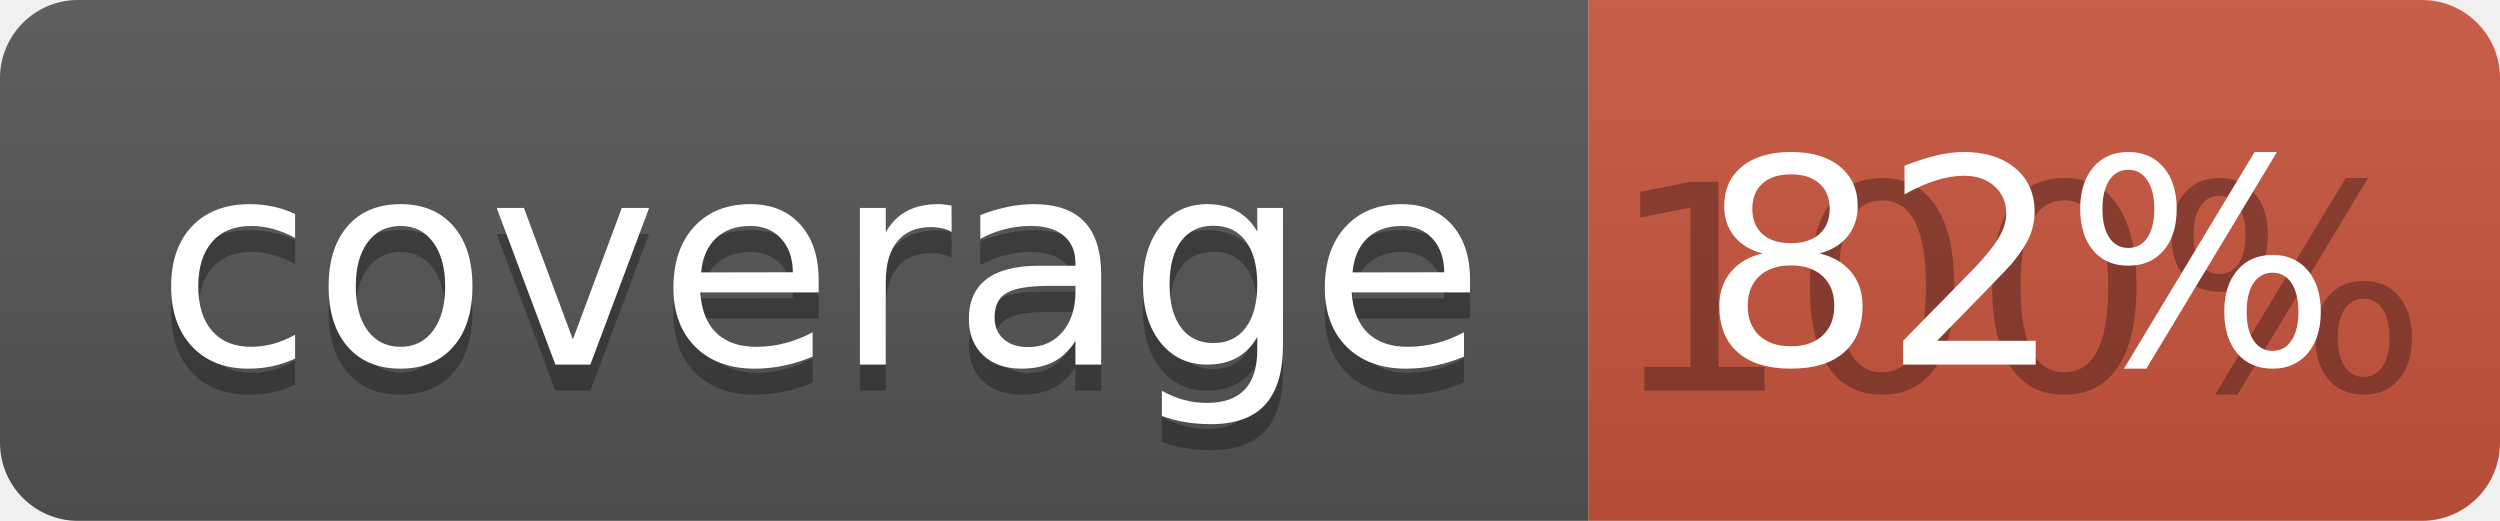
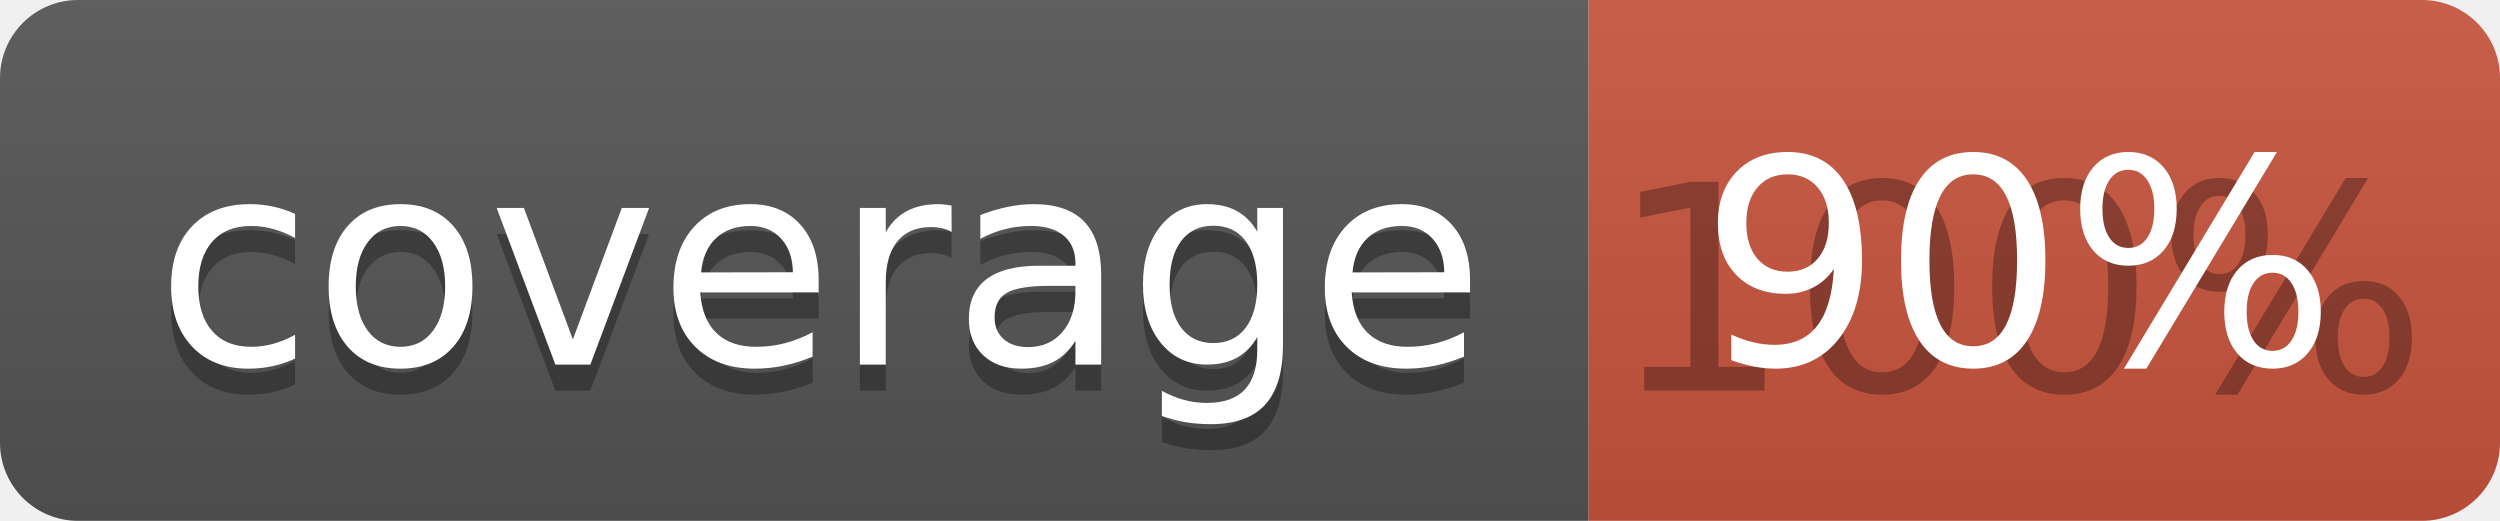
<svg xmlns="http://www.w3.org/2000/svg" width="96" height="20">
  <linearGradient id="b" x2="0" y2="100%">
    <stop offset="0" stop-color="#bbb" stop-opacity=".1" />
    <stop offset="1" stop-opacity=".1" />
  </linearGradient>
  <clipPath id="a">
    <rect width="96" height="20" rx="3" fill="#fff" />
  </clipPath>
  <g clip-path="url(#a)">
    <path fill="#555" d="M0 0h61v20H0z" />
    <path fill="#CA553E" d="M61 0h35v20H61z" />
    <path fill="url(#b)" d="M0 0h96v20H0z" />
  </g>
  <g fill="#fff" text-anchor="middle" font-family="DejaVu Sans,Verdana,Geneva,sans-serif" font-size="110">
    <text x="315" y="150" fill="#010101" fill-opacity=".3" transform="scale(.1)" textLength="510">coverage</text>
    <text x="315" y="140" transform="scale(.1)" textLength="510">coverage</text>
    <text x="775" y="150" fill="#010101" fill-opacity=".3" transform="scale(.1)" textLength="250">100%</text>
-     <text x="775" y="140" transform="scale(.1)" textLength="250">82%</text>
+     <text x="775" y="140" transform="scale(.1)" textLength="250">90%</text>
  </g>
</svg>
